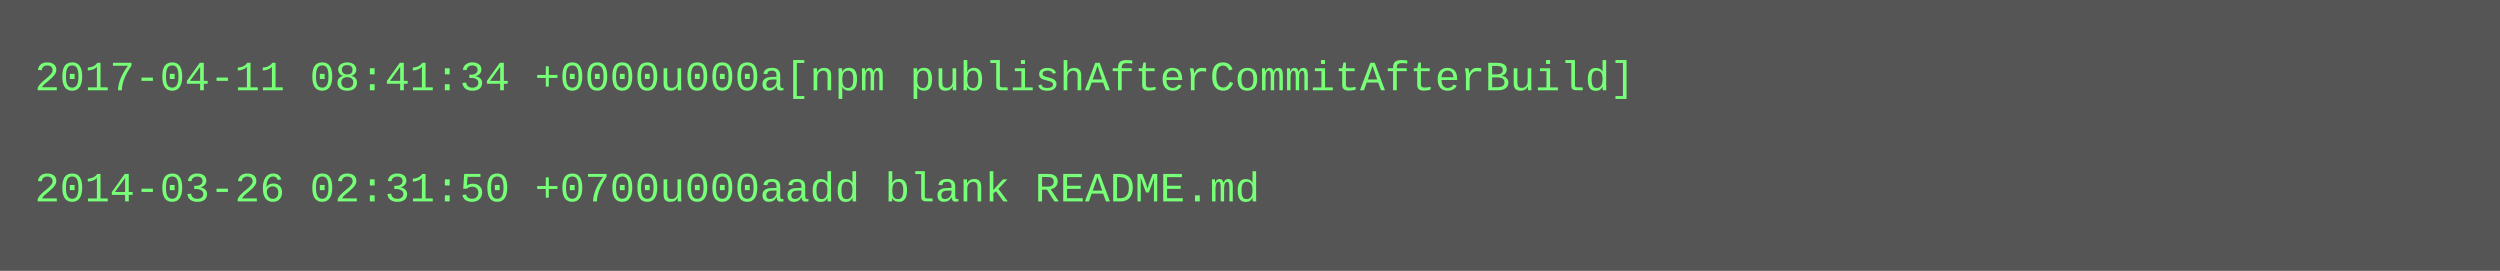
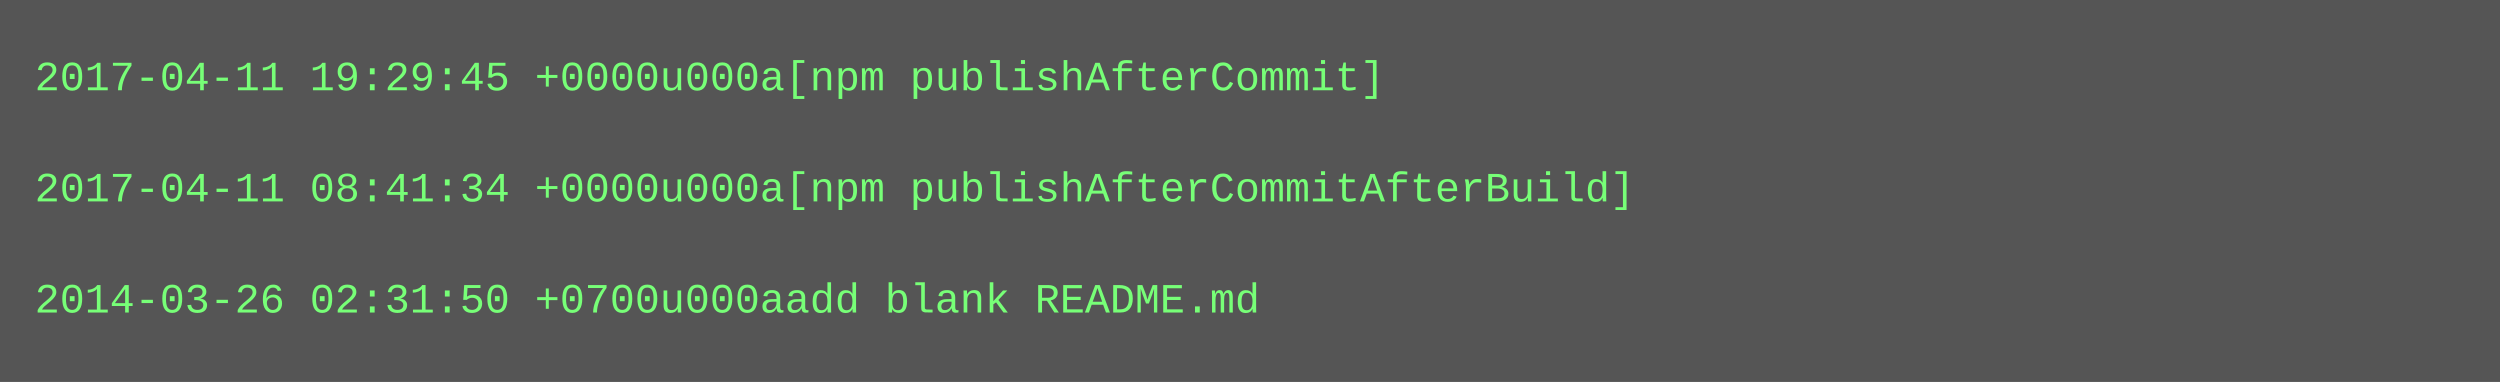
- <svg xmlns="http://www.w3.org/2000/svg" height="78" width="720">
-   <rect height="78" fill="#555" width="720" />
+ <svg xmlns="http://www.w3.org/2000/svg" height="110" width="720">
+   <rect height="110" fill="#555" width="720" />
  <text fill="#7f7" font-family="Courier New" font-size="12" xml:space="preserve">
-     <tspan x="10" y="26">2017-04-11 08:41:34 +0000u000a[npm publishAfterCommitAfterBuild]</tspan>
+     <tspan x="10" y="26">2017-04-11 19:29:45 +0000u000a[npm publishAfterCommit]</tspan>
    <tspan x="10" y="42" />
-     <tspan x="10" y="58">2014-03-26 02:31:50 +0700u000aadd blank README.md</tspan>
+     <tspan x="10" y="58">2017-04-11 08:41:34 +0000u000a[npm publishAfterCommitAfterBuild]</tspan>
+     <tspan x="10" y="74" />
+     <tspan x="10" y="90">2014-03-26 02:31:50 +0700u000aadd blank README.md</tspan>
  </text>
</svg>
